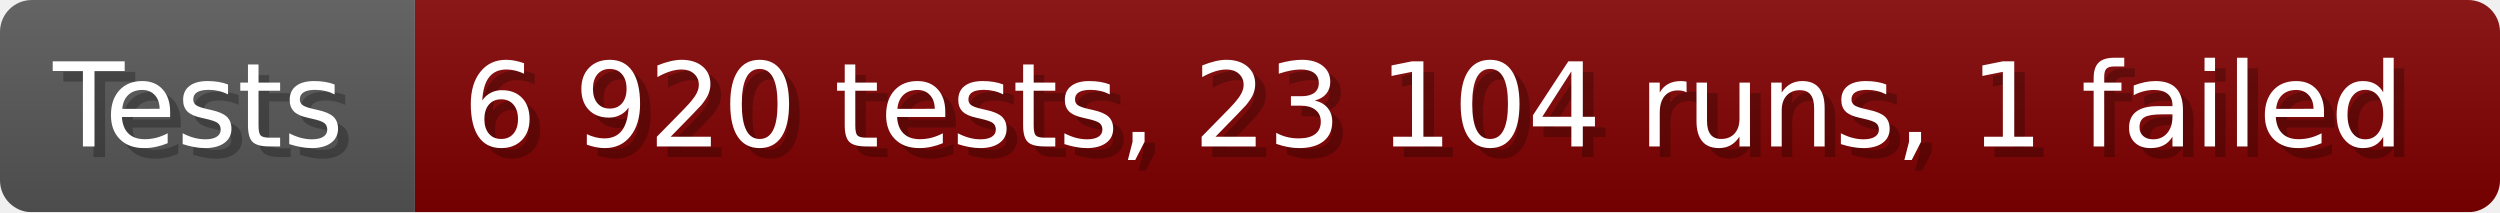
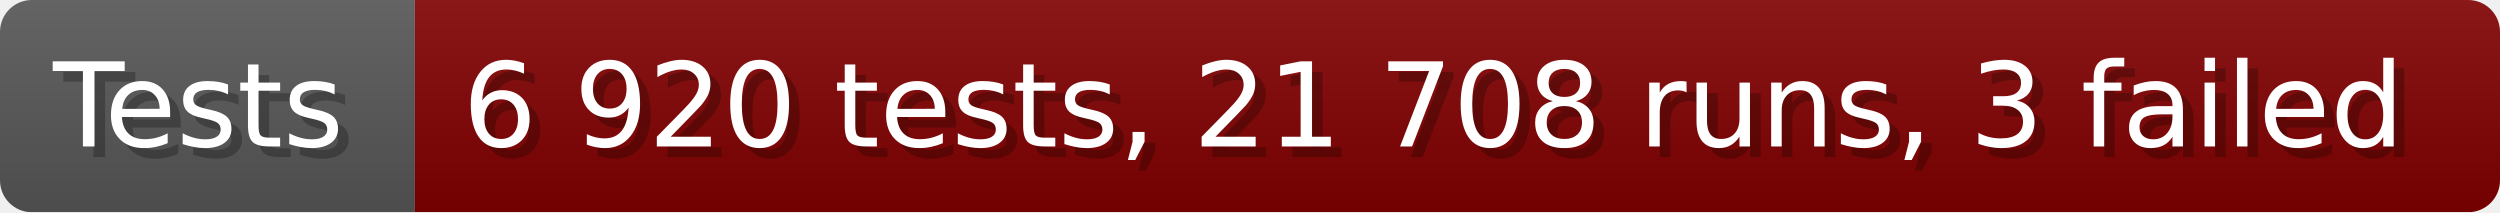
- <svg xmlns="http://www.w3.org/2000/svg" width="235.6" height="20" viewBox="0 0 2356 200" role="img" aria-label="Tests: 6 920 tests, 23 104 runs, 1 failed">
+ <svg xmlns="http://www.w3.org/2000/svg" width="235.6" height="20" viewBox="0 0 2356 200" role="img" aria-label="Tests: 6 920 tests, 21 708 runs, 3 failed">
  <linearGradient id="a" x2="0" y2="100%">
    <stop offset="0" stop-opacity=".1" stop-color="#EEE" />
    <stop offset="1" stop-opacity=".1" />
  </linearGradient>
  <mask id="m">
    <rect width="2356" height="200" rx="30" fill="#FFF" />
  </mask>
  <g mask="url(#m)">
    <rect width="391" height="200" fill="#555" />
    <rect width="1965" height="200" fill="#800000" x="391" />
    <rect width="2356" height="200" fill="url(#a)" />
  </g>
  <g aria-hidden="true" fill="#fff" text-anchor="start" font-family="Verdana,DejaVu Sans,sans-serif" font-size="110">
    <text x="60" y="148" textLength="291" fill="#000" opacity="0.25">Tests</text>
    <text x="50" y="138" textLength="291">Tests</text>
-     <text x="446" y="148" textLength="1865" fill="#000" opacity="0.25">6 920 tests, 23 104 runs, 1 failed</text>
-     <text x="436" y="138" textLength="1865">6 920 tests, 23 104 runs, 1 failed</text>
+     <text x="446" y="148" textLength="1865" fill="#000" opacity="0.25">6 920 tests, 21 708 runs, 3 failed</text>
+     <text x="436" y="138" textLength="1865">6 920 tests, 21 708 runs, 3 failed</text>
  </g>
</svg>
